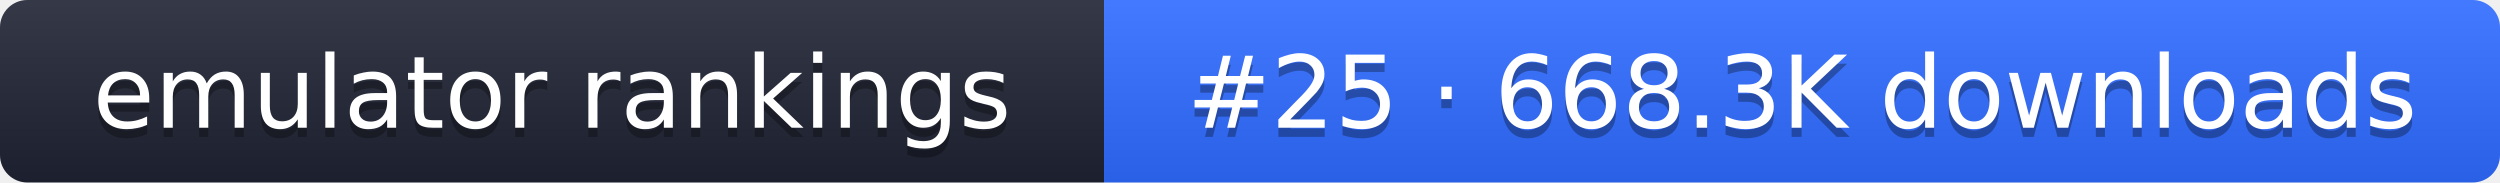
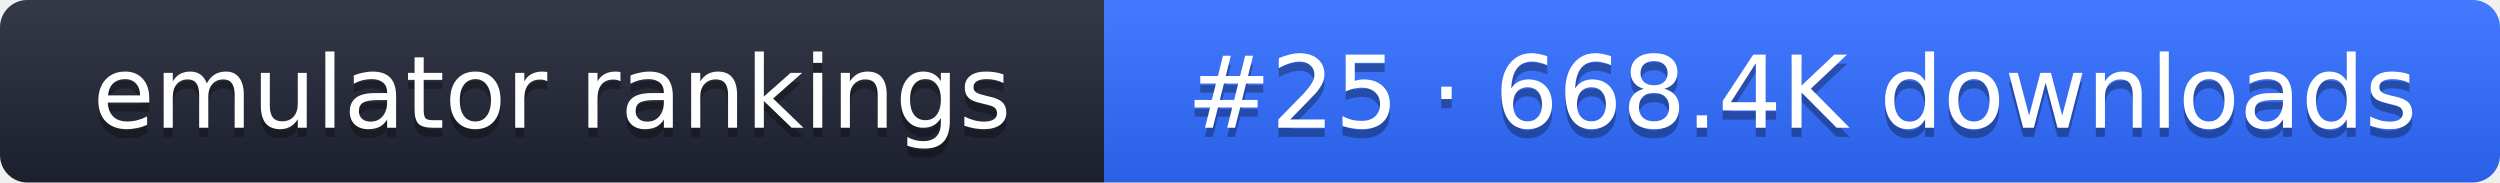
- <svg xmlns="http://www.w3.org/2000/svg" width="274" height="20" role="img" aria-label="emulator rankings: #25 · 668.3K downloads">
+ <svg xmlns="http://www.w3.org/2000/svg" width="274" height="20" role="img" aria-label="emulator rankings: #25 · 668.4K downloads">
  <linearGradient id="g" x2="0" y2="100%">
    <stop offset="0" stop-color="#fff" stop-opacity=".1" />
    <stop offset="1" stop-opacity=".1" />
  </linearGradient>
  <clipPath id="r">
    <rect width="274" height="20" rx="3" fill="#fff" />
  </clipPath>
  <g clip-path="url(#r)">
    <rect width="121" height="20" fill="#1f2433" />
    <rect x="121" width="153" height="20" fill="#2f6bff" />
    <rect width="274" height="20" fill="url(#g)" />
  </g>
  <g fill="#fff" text-anchor="middle" font-family="Verdana,DejaVu Sans,sans-serif" font-size="11">
    <text x="60.5" y="15" fill="#010101" fill-opacity=".3">emulator rankings</text>
    <text x="60.5" y="14">emulator rankings</text>
-     <text x="197.5" y="15" fill="#010101" fill-opacity=".3">#25 · 668.3K downloads</text>
-     <text x="197.5" y="14">#25 · 668.3K downloads</text>
+     <text x="197.5" y="15" fill="#010101" fill-opacity=".3">#25 · 668.4K downloads</text>
+     <text x="197.5" y="14">#25 · 668.4K downloads</text>
  </g>
</svg>
